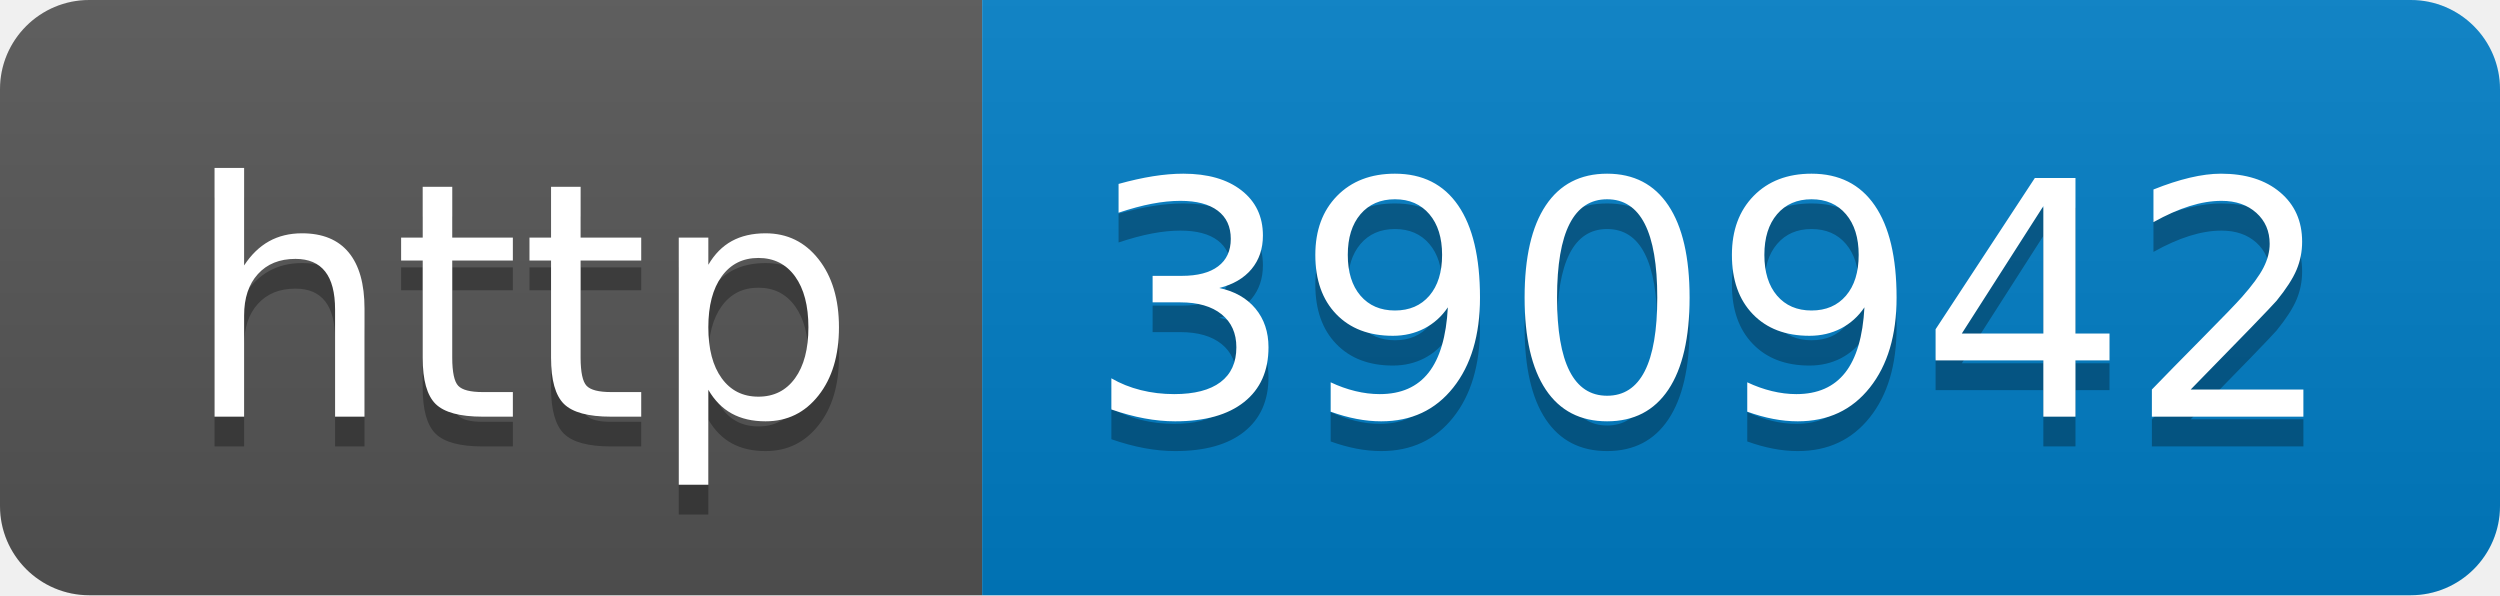
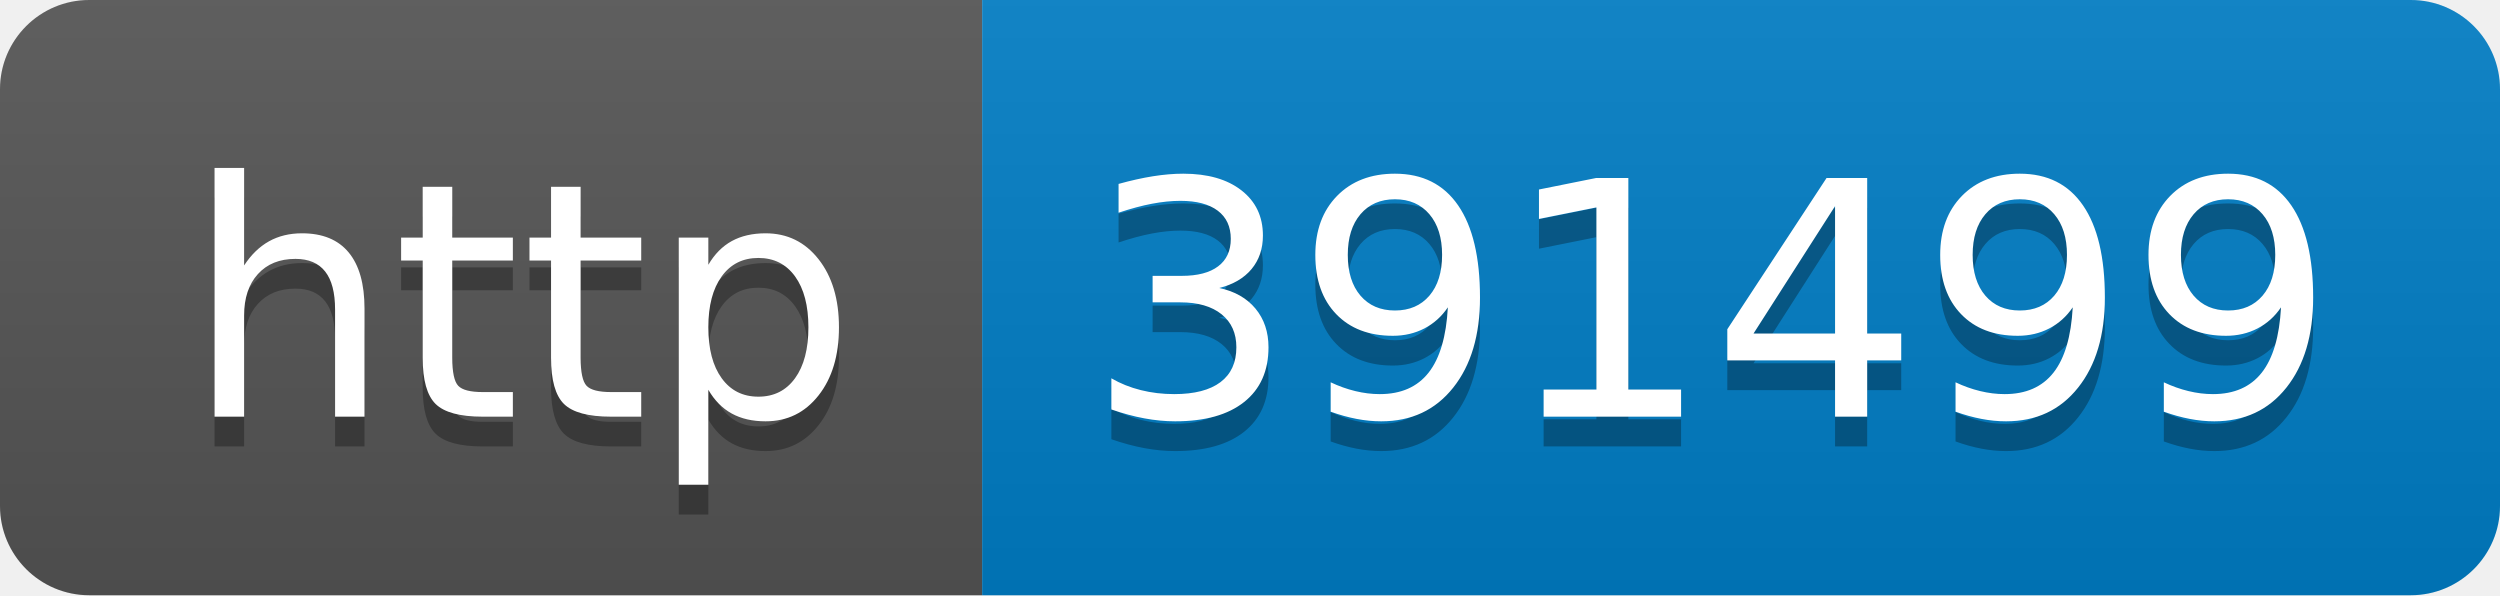
- <svg xmlns="http://www.w3.org/2000/svg" width="84" height="20" role="img" aria-label="http: 390942">
+ <svg xmlns="http://www.w3.org/2000/svg" width="84" height="20" role="img" aria-label="http: 391499">
  <linearGradient id="s" x2="0" y2="100%">
    <stop offset="0" stop-color="#bbb" stop-opacity=".1" />
    <stop offset="1" stop-opacity=".1" />
  </linearGradient>
  <clipPath id="r">
    <rect width="84" height="20" rx="3" fill="#fff" />
  </clipPath>
  <g clip-path="url(#r)">
    <rect width="33" height="20" fill="#555" />
    <rect x="33" width="51" height="20" fill="#007ec6" />
    <rect width="84" height="20" fill="url(#s)" />
  </g>
  <g fill="#fff" text-anchor="middle" font-family="Verdana,Geneva,DejaVu Sans,sans-serif" text-rendering="geometricPrecision" font-size="110">
    <text aria-hidden="true" x="175" y="150" fill="#010101" fill-opacity=".3" transform="scale(.1)" textLength="230">http</text>
    <text x="175" y="140" transform="scale(.1)" fill="#fff" textLength="230">http</text>
-     <text aria-hidden="true" x="575" y="150" fill="#010101" fill-opacity=".3" transform="scale(.1)" textLength="410">390942</text>
-     <text x="575" y="140" transform="scale(.1)" fill="#fff" textLength="410">390942</text>
+     <text aria-hidden="true" x="575" y="150" fill="#010101" fill-opacity=".3" transform="scale(.1)" textLength="410">391499</text>
+     <text x="575" y="140" transform="scale(.1)" fill="#fff" textLength="410">391499</text>
  </g>
</svg>
